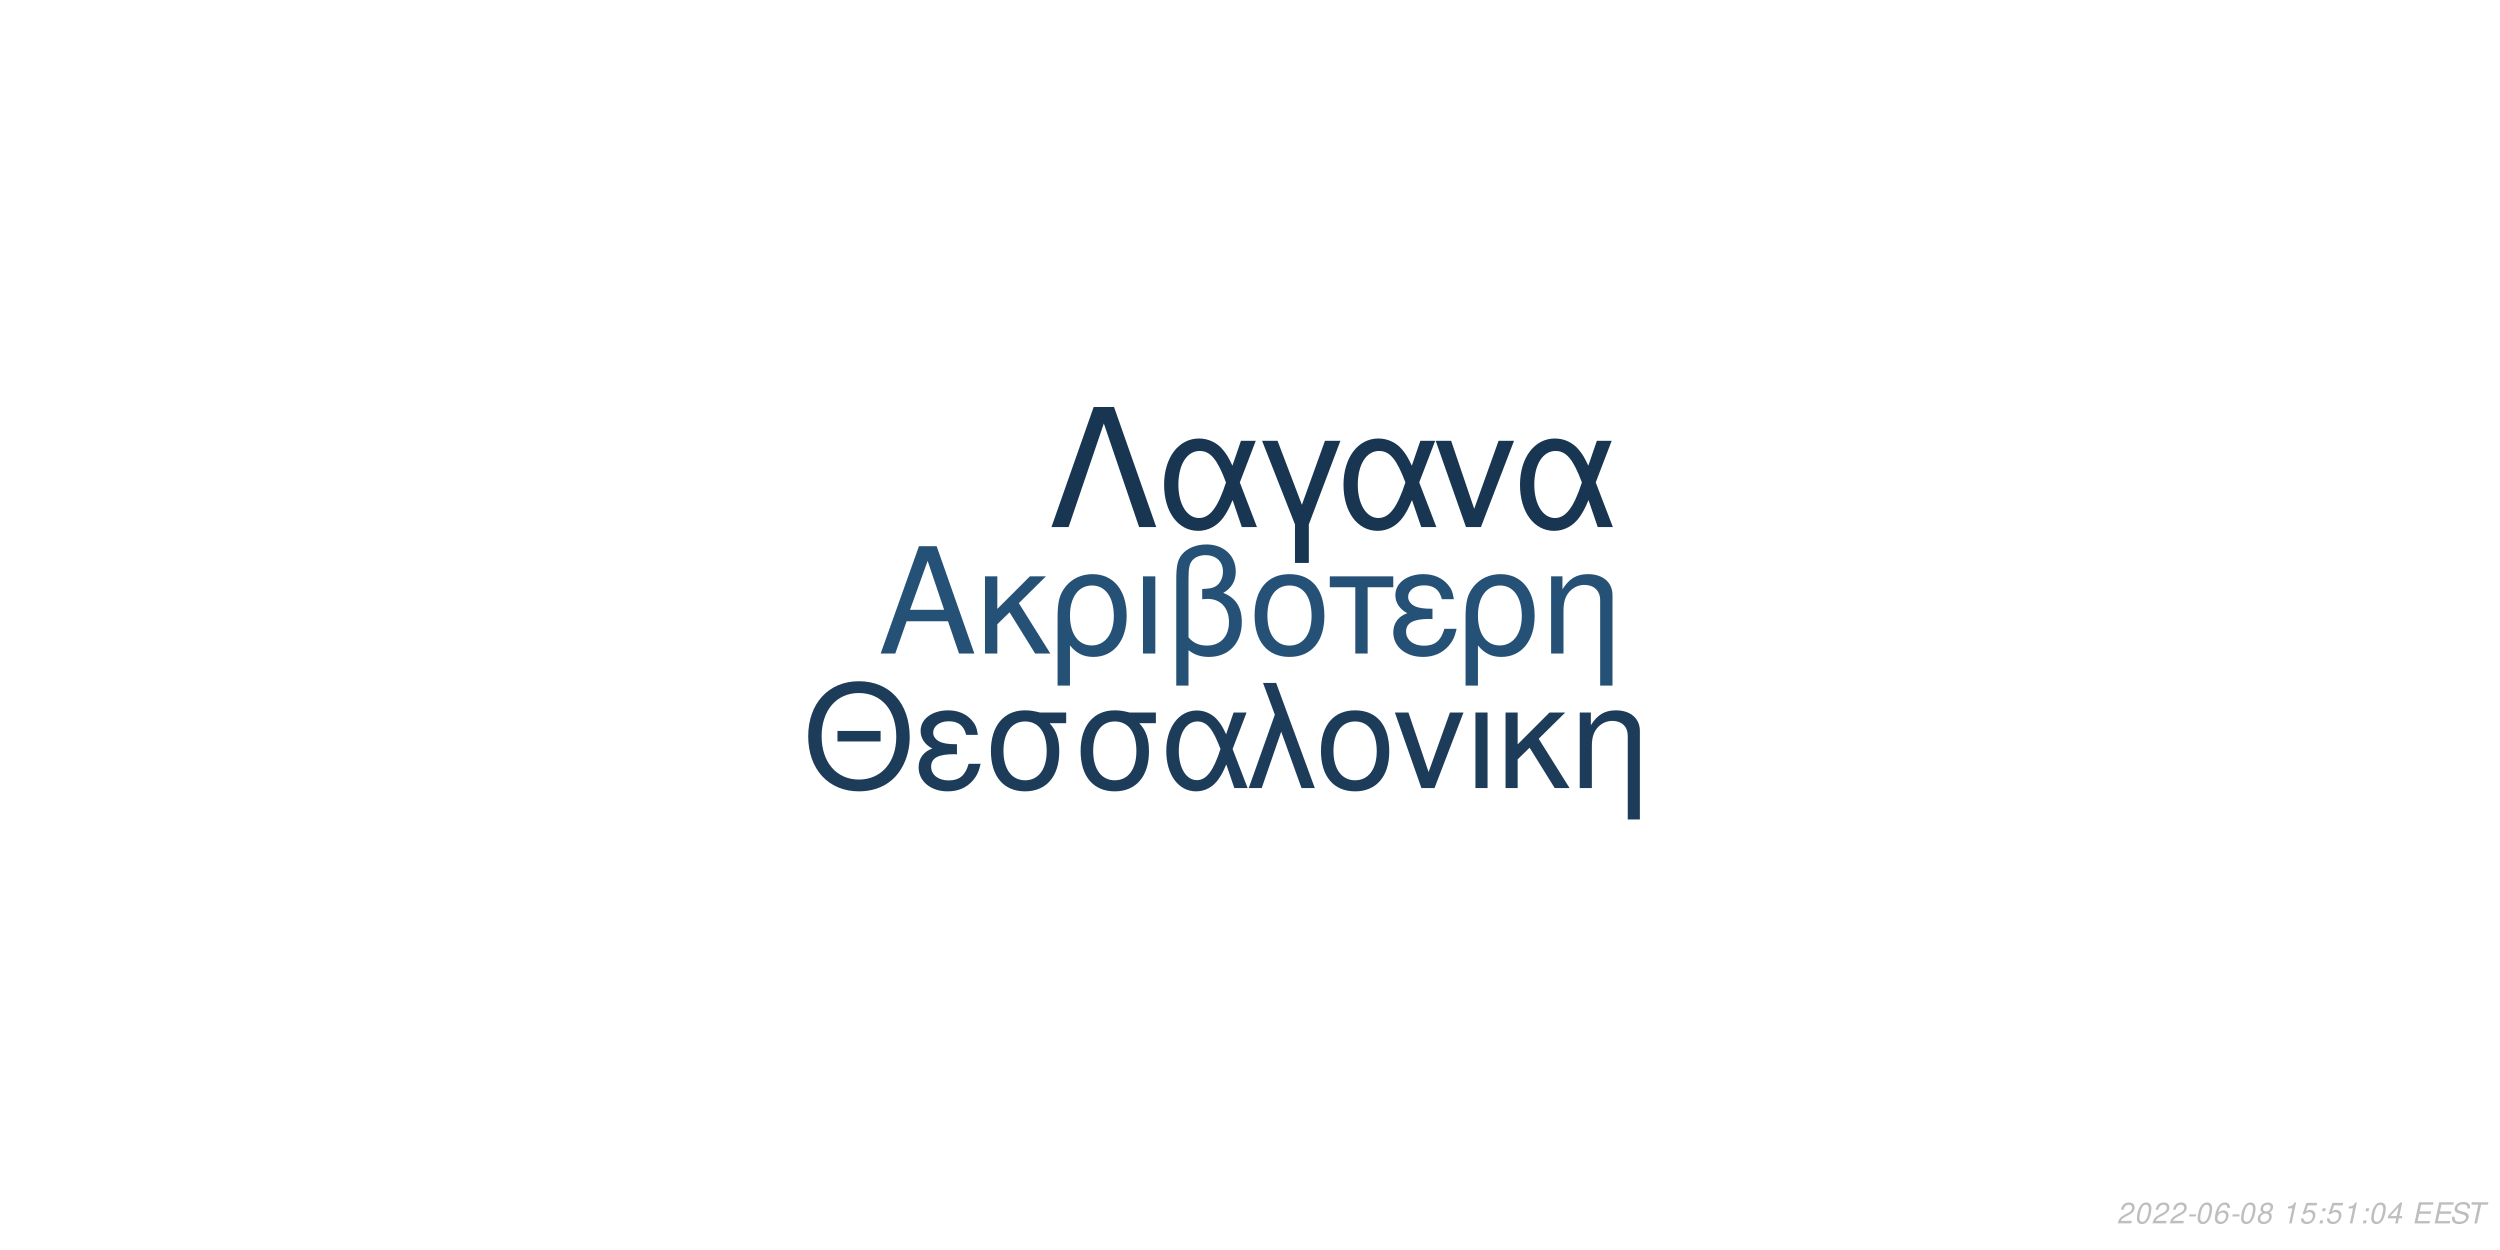
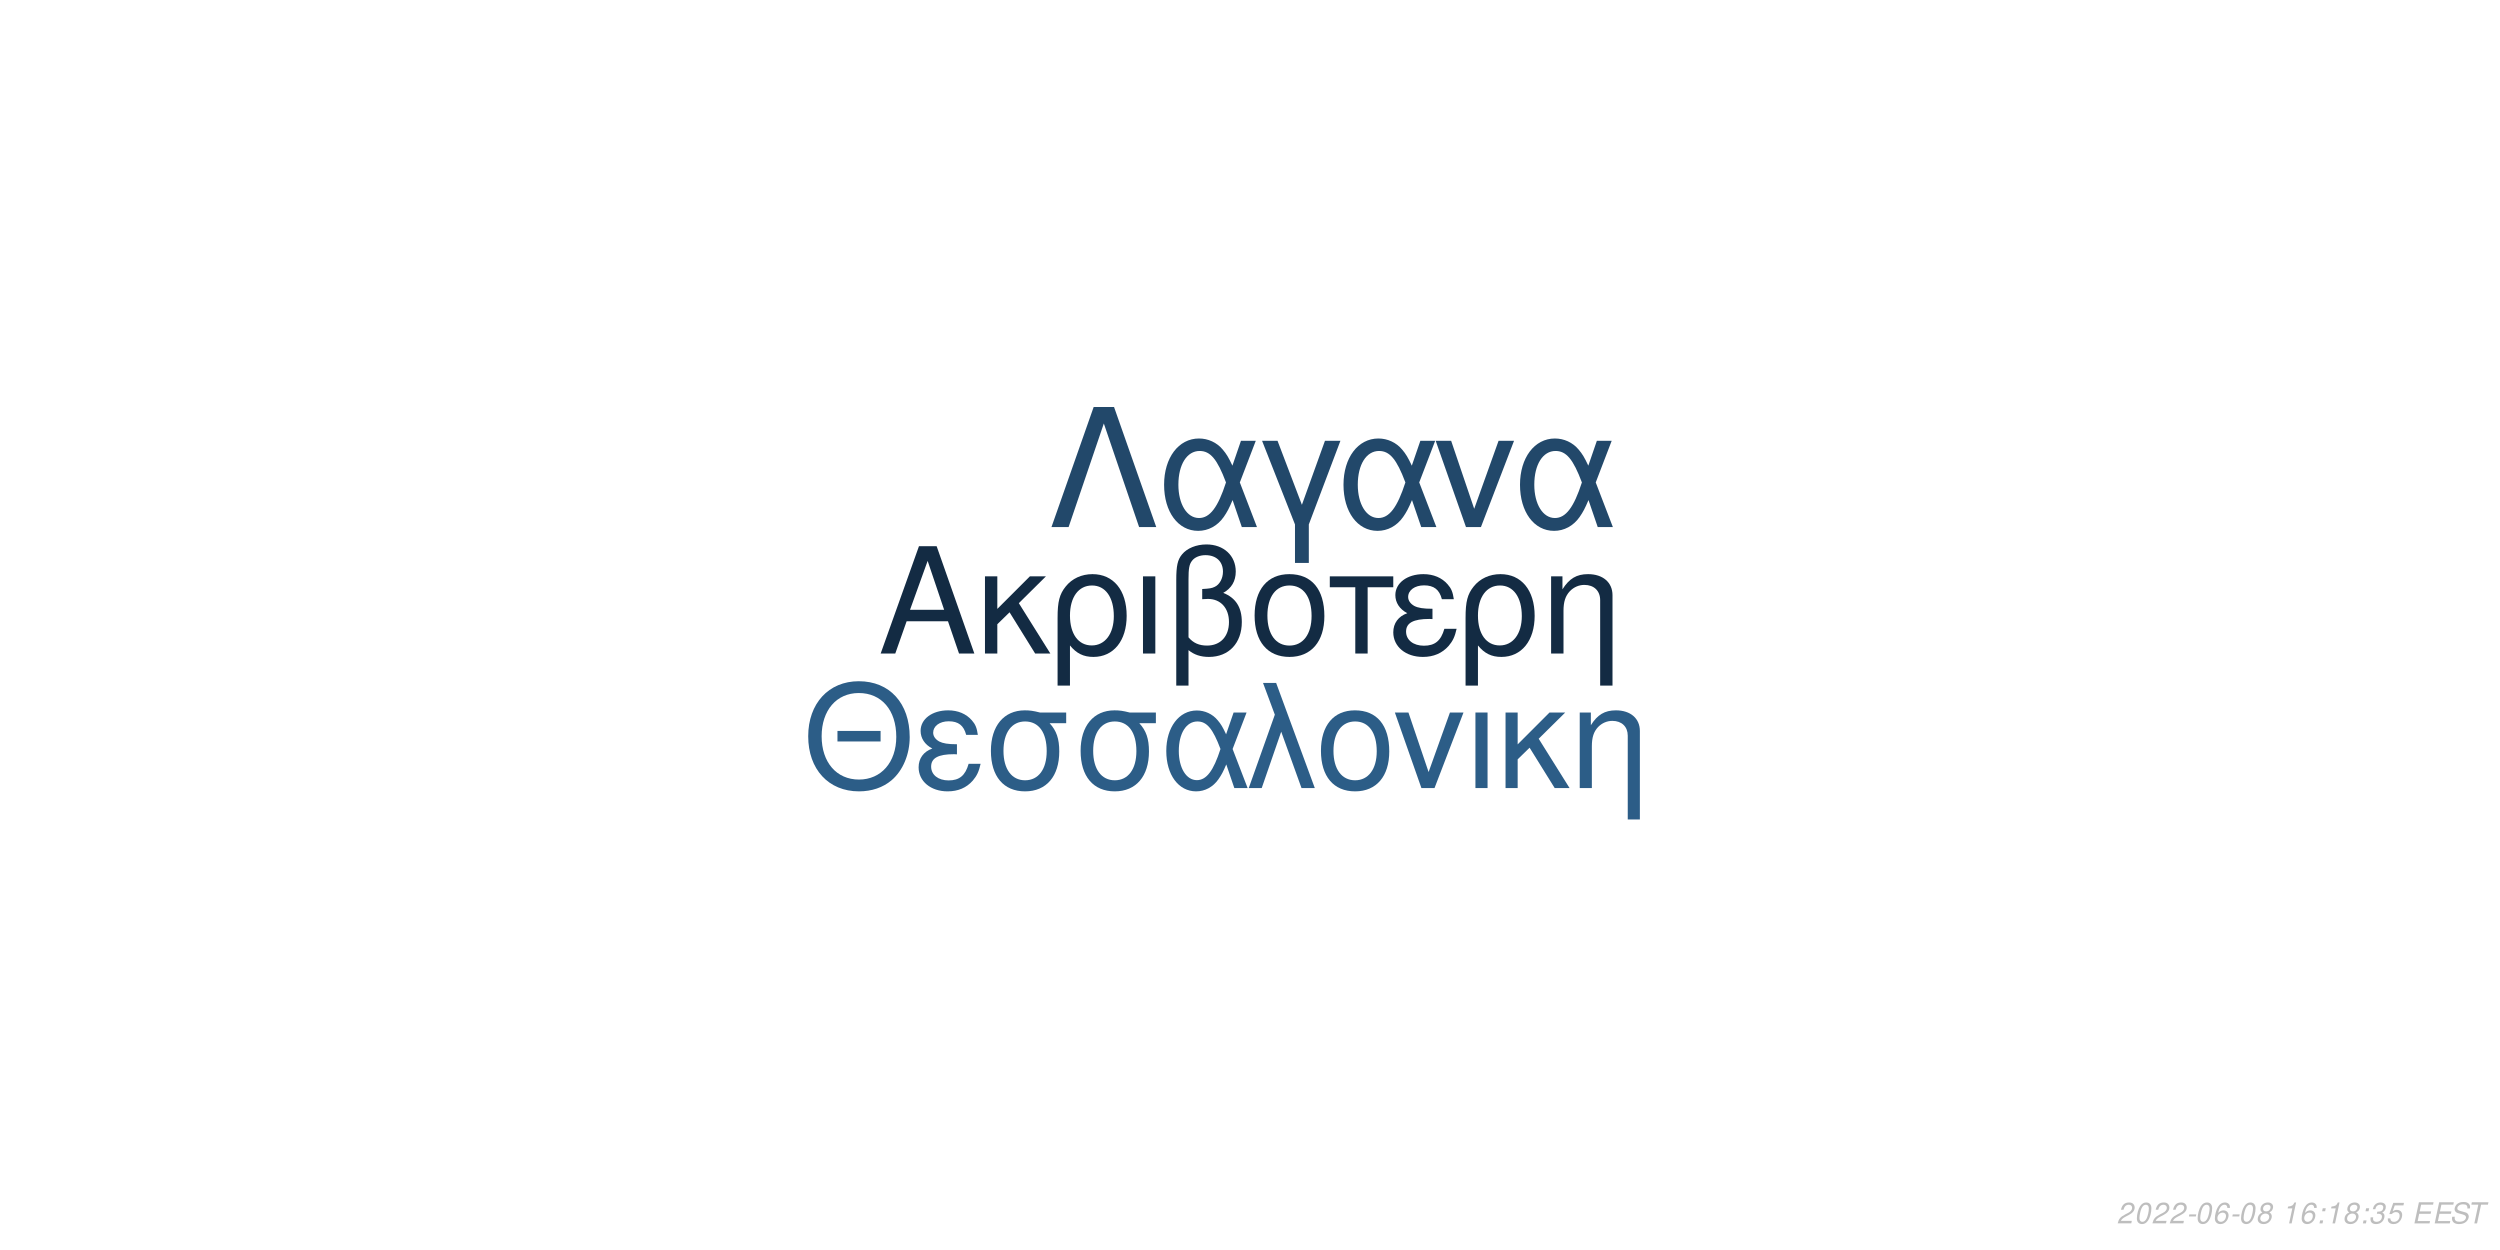
<svg xmlns="http://www.w3.org/2000/svg" xmlns:xlink="http://www.w3.org/1999/xlink" width="864pt" height="432pt" viewBox="0 0 864 432" version="1.1">
  <defs>
    <g>
      <symbol overflow="visible" id="glyph0-0">
        <path style="stroke:none;" d="" />
      </symbol>
      <symbol overflow="visible" id="glyph0-1">
        <path style="stroke:none;" d="M 24.125 -11.141 L 27.938 0 L 33.234 0 L 20.203 -37.094 L 14.094 -37.094 L 0.859 0 L 5.906 0 L 9.828 -11.141 Z M 22.797 -15.109 L 11 -15.109 L 17.094 -32.016 Z M 22.797 -15.109 " />
      </symbol>
      <symbol overflow="visible" id="glyph0-2">
        <path style="stroke:none;" d="M 7.172 -15.422 L 7.172 -26.672 L 2.906 -26.672 L 2.906 0 L 7.172 0 L 7.172 -10.125 L 11.406 -14.25 L 20.25 0 L 25.5 0 L 14.609 -17.406 L 23.969 -26.672 L 18.422 -26.672 Z M 7.172 -15.422 " />
      </symbol>
      <symbol overflow="visible" id="glyph0-3">
        <path style="stroke:none;" d="M 3 11.094 L 7.281 11.094 L 7.281 -2.797 C 9.516 -0.047 11.953 1.172 15.375 1.172 C 22.344 1.172 26.875 -4.422 26.875 -13.031 C 26.875 -21.891 22.297 -27.438 15.062 -27.438 C 11.297 -27.438 7.984 -25.906 5.797 -23.156 C 3.672 -20.516 3 -17.969 3 -12.359 Z M 14.906 -23.516 C 19.547 -23.516 22.438 -19.438 22.438 -12.922 C 22.438 -6.812 19.391 -2.797 14.812 -2.797 C 10.172 -2.797 7.281 -6.766 7.281 -13.125 C 7.281 -19.484 10.234 -23.516 14.906 -23.516 Z M 14.906 -23.516 " />
      </symbol>
      <symbol overflow="visible" id="glyph0-4">
        <path style="stroke:none;" d="M 3.516 0 L 7.781 0 L 7.781 -26.672 L 3.516 -26.672 Z M 3.516 0 " />
      </symbol>
      <symbol overflow="visible" id="glyph0-5">
        <path style="stroke:none;" d="M 4.016 11.094 L 8.25 11.094 L 8.25 -1.172 C 10.172 0.406 12.422 1.172 15.312 1.172 C 22.188 1.172 26.672 -3.609 26.672 -10.891 C 26.672 -15.984 24.578 -19.234 20.25 -20.969 C 23.109 -22.547 24.578 -25.031 24.578 -28.344 C 24.578 -33.844 20.406 -37.703 14.453 -37.703 C 10.938 -37.703 7.734 -36.391 6 -34.25 C 4.484 -32.422 4.016 -30.328 4.016 -25.391 Z M 8.25 -25.656 C 8.25 -29.359 8.5 -30.844 9.469 -32.062 C 10.375 -33.281 12.156 -34 14.094 -34 C 17.812 -34 20.156 -31.812 20.156 -28.297 C 20.156 -25.953 18.984 -23.812 17.297 -23.047 C 16.281 -22.547 15.469 -22.438 12.984 -22.297 L 12.984 -18.781 C 13.734 -18.828 14.344 -18.875 14.969 -18.875 C 19.344 -18.875 22.234 -15.719 22.234 -10.891 C 22.234 -5.906 19.281 -2.75 14.656 -2.75 C 11.953 -2.75 9.922 -3.609 8.25 -5.594 Z M 8.25 -25.656 " />
      </symbol>
      <symbol overflow="visible" id="glyph0-6">
        <path style="stroke:none;" d="M 14.094 -27.438 C 6.562 -27.438 2.094 -22.094 2.094 -13.125 C 2.094 -4.125 6.562 1.172 14.141 1.172 C 21.672 1.172 26.203 -4.172 26.203 -12.922 C 26.203 -22.188 21.828 -27.438 14.094 -27.438 Z M 14.141 -23.516 C 18.938 -23.516 21.781 -19.594 21.781 -12.984 C 21.781 -6.672 18.828 -2.75 14.141 -2.75 C 9.422 -2.75 6.516 -6.672 6.516 -13.125 C 6.516 -19.594 9.422 -23.516 14.141 -23.516 Z M 14.141 -23.516 " />
      </symbol>
      <symbol overflow="visible" id="glyph0-7">
        <path style="stroke:none;" d="M 7.891 0 L 12.156 0 L 12.156 -22.906 L 21.016 -22.906 L 21.016 -26.672 L -0.922 -26.672 L -0.922 -22.906 L 7.891 -22.906 Z M 7.891 0 " />
      </symbol>
      <symbol overflow="visible" id="glyph0-8">
        <path style="stroke:none;" d="M 14.562 -15.469 C 11.344 -15.469 9.562 -15.781 8.297 -16.438 C 6.922 -17.203 6.156 -18.328 6.156 -19.547 C 6.156 -21.891 8.453 -23.562 11.656 -23.562 C 15.062 -23.562 16.953 -22.094 17.812 -18.781 L 21.938 -18.781 C 21.578 -21.266 21.062 -22.5 19.797 -23.922 C 17.812 -26.203 14.906 -27.438 11.453 -27.438 C 5.797 -27.438 1.734 -24.375 1.734 -20.203 C 1.734 -17.609 3.156 -15.375 5.859 -13.938 C 2.797 -12.875 1.016 -10.484 1.016 -7.328 C 1.016 -2.391 5.297 1.172 11.25 1.172 C 14.969 1.172 17.906 -0.109 20.156 -2.641 C 21.578 -4.328 22.297 -5.797 22.906 -8.547 L 18.672 -8.547 C 17.5 -4.422 15.422 -2.703 11.609 -2.703 C 7.938 -2.703 5.438 -4.688 5.438 -7.578 C 5.438 -10.578 7.938 -11.953 13.484 -11.953 C 13.641 -11.953 14.094 -11.953 14.562 -11.906 Z M 14.562 -15.469 " />
      </symbol>
      <symbol overflow="visible" id="glyph0-9">
        <path style="stroke:none;" d="M 3.562 -26.672 L 3.562 0 L 7.844 0 L 7.844 -14.703 C 7.844 -17.906 8.5 -19.891 10.031 -21.531 C 11.406 -22.953 13.188 -23.719 15.062 -23.719 C 18.375 -23.719 20.516 -21.672 20.516 -18.469 L 20.516 11.094 L 24.781 11.094 L 24.781 -20.156 C 24.781 -24.578 21.469 -27.438 16.328 -27.438 C 12.359 -27.438 9.828 -25.906 7.484 -22.188 L 7.484 -26.672 Z M 3.562 -26.672 " />
      </symbol>
      <symbol overflow="visible" id="glyph1-0">
        <path style="stroke:none;" d="" />
      </symbol>
      <symbol overflow="visible" id="glyph1-1">
        <path style="stroke:none;" d="M 26.859 -19.734 L 11.953 -19.734 L 11.953 -16.094 L 26.859 -16.094 Z M 19.328 -36.922 C 8.922 -36.922 1.844 -29.25 1.844 -17.891 C 1.844 -6.484 8.875 1.141 19.391 1.141 C 23.812 1.141 27.703 -0.203 30.641 -2.688 C 34.578 -6.031 36.922 -11.656 36.922 -17.594 C 36.922 -29.297 30 -36.922 19.328 -36.922 Z M 19.328 -32.844 C 27.203 -32.844 32.281 -26.906 32.281 -17.688 C 32.281 -8.922 27.062 -2.938 19.391 -2.938 C 11.609 -2.938 6.484 -8.922 6.484 -17.891 C 6.484 -26.859 11.609 -32.844 19.328 -32.844 Z M 19.328 -32.844 " />
      </symbol>
      <symbol overflow="visible" id="glyph1-2">
        <path style="stroke:none;" d="M 14.25 -15.141 C 11.109 -15.141 9.375 -15.453 8.125 -16.094 C 6.781 -16.844 6.031 -17.938 6.031 -19.141 C 6.031 -21.422 8.266 -23.078 11.406 -23.078 C 14.75 -23.078 16.594 -21.625 17.438 -18.391 L 21.469 -18.391 C 21.125 -20.828 20.625 -22.031 19.391 -23.422 C 17.438 -25.656 14.594 -26.859 11.219 -26.859 C 5.688 -26.859 1.688 -23.875 1.688 -19.781 C 1.688 -17.234 3.094 -15.047 5.734 -13.656 C 2.734 -12.609 1 -10.266 1 -7.172 C 1 -2.344 5.188 1.141 11.016 1.141 C 14.656 1.141 17.547 -0.094 19.734 -2.594 C 21.125 -4.234 21.828 -5.688 22.422 -8.375 L 18.281 -8.375 C 17.141 -4.328 15.094 -2.641 11.359 -2.641 C 7.766 -2.641 5.328 -4.578 5.328 -7.422 C 5.328 -10.359 7.766 -11.703 13.203 -11.703 C 13.359 -11.703 13.797 -11.703 14.25 -11.656 Z M 14.25 -15.141 " />
      </symbol>
      <symbol overflow="visible" id="glyph1-3">
        <path style="stroke:none;" d="M 29 -26.109 L 19.938 -26.109 C 17.594 -26.703 16.438 -26.859 14.703 -26.859 C 7.469 -26.859 2.984 -21.469 2.984 -12.859 C 2.984 -4.031 7.375 1.141 14.797 1.141 C 22.172 1.141 26.609 -4.078 26.609 -12.656 C 26.609 -17.047 25.656 -19.828 23.266 -22.422 L 29 -22.422 Z M 14.797 -23.016 C 19.531 -23.016 22.266 -19.234 22.266 -12.75 C 22.266 -6.531 19.438 -2.688 14.797 -2.688 C 10.172 -2.688 7.328 -6.531 7.328 -12.859 C 7.328 -19.188 10.172 -23.016 14.797 -23.016 Z M 14.797 -23.016 " />
      </symbol>
      <symbol overflow="visible" id="glyph1-4">
        <path style="stroke:none;" d="M 29.344 -26.109 L 24.859 -26.109 L 22.266 -18.578 C 21.125 -21.031 20.484 -22.125 19.328 -23.469 C 17.547 -25.609 14.906 -26.812 12.156 -26.812 C 5.984 -26.812 1.594 -20.984 1.594 -12.812 C 1.594 -4.578 5.828 1.141 11.906 1.141 C 14.953 1.141 17.734 -0.344 19.625 -3.047 C 20.672 -4.531 21.281 -5.688 22.328 -8.172 L 25.109 0 L 29.703 0 L 24.516 -13.5 Z M 20.328 -13.5 C 17.891 -5.922 15.453 -2.734 12.156 -2.734 C 8.516 -2.734 5.922 -6.922 5.922 -12.812 C 5.922 -18.938 8.516 -23.016 12.359 -23.016 C 15.594 -23.016 17.688 -20.531 20.328 -13.5 Z M 20.328 -13.5 " />
      </symbol>
      <symbol overflow="visible" id="glyph1-5">
        <path style="stroke:none;" d="M 1.094 0 L 5.578 0 L 12.312 -19.484 L 19.328 0 L 23.922 0 L 10.562 -36.328 L 6.031 -36.328 L 10.109 -25.359 Z M 1.094 0 " />
      </symbol>
      <symbol overflow="visible" id="glyph1-6">
        <path style="stroke:none;" d="M 13.797 -26.859 C 6.422 -26.859 2.047 -21.625 2.047 -12.859 C 2.047 -4.031 6.422 1.141 13.859 1.141 C 21.234 1.141 25.656 -4.078 25.656 -12.656 C 25.656 -21.719 21.375 -26.859 13.797 -26.859 Z M 13.859 -23.016 C 18.531 -23.016 21.328 -19.188 21.328 -12.703 C 21.328 -6.531 18.438 -2.688 13.859 -2.688 C 9.219 -2.688 6.375 -6.531 6.375 -12.859 C 6.375 -19.188 9.219 -23.016 13.859 -23.016 Z M 13.859 -23.016 " />
      </symbol>
      <symbol overflow="visible" id="glyph1-7">
        <path style="stroke:none;" d="M 14.297 0 L 24.312 -26.109 L 19.625 -26.109 L 12.25 -5.531 L 5.281 -26.109 L 0.594 -26.109 L 9.766 0 Z M 14.297 0 " />
      </symbol>
      <symbol overflow="visible" id="glyph1-8">
        <path style="stroke:none;" d="M 3.438 0 L 7.625 0 L 7.625 -26.109 L 3.438 -26.109 Z M 3.438 0 " />
      </symbol>
      <symbol overflow="visible" id="glyph1-9">
        <path style="stroke:none;" d="M 7.031 -15.094 L 7.031 -26.109 L 2.844 -26.109 L 2.844 0 L 7.031 0 L 7.031 -9.922 L 11.156 -13.953 L 19.828 0 L 24.969 0 L 14.297 -17.047 L 23.469 -26.109 L 18.031 -26.109 Z M 7.031 -15.094 " />
      </symbol>
      <symbol overflow="visible" id="glyph1-10">
        <path style="stroke:none;" d="M 3.484 -26.109 L 3.484 0 L 7.672 0 L 7.672 -14.406 C 7.672 -17.547 8.328 -19.484 9.812 -21.078 C 11.156 -22.469 12.906 -23.219 14.75 -23.219 C 17.984 -23.219 20.078 -21.234 20.078 -18.094 L 20.078 10.859 L 24.266 10.859 L 24.266 -19.734 C 24.266 -24.062 21.031 -26.859 16 -26.859 C 12.109 -26.859 9.609 -25.359 7.328 -21.719 L 7.328 -26.109 Z M 3.484 -26.109 " />
      </symbol>
      <symbol overflow="visible" id="glyph2-0">
        <path style="stroke:none;" d="" />
      </symbol>
      <symbol overflow="visible" id="glyph2-1">
        <path style="stroke:none;" d="M 22.531 -41.484 L 15.484 -41.484 L 0.906 0 L 6.828 0 L 19 -35.797 L 31.188 0 L 37.109 0 Z M 22.531 -41.484 " />
      </symbol>
      <symbol overflow="visible" id="glyph2-2">
        <path style="stroke:none;" d="M 33.516 -29.812 L 28.391 -29.812 L 25.438 -21.219 C 24.125 -24.016 23.391 -25.266 22.078 -26.797 C 20.031 -29.25 17.016 -30.609 13.891 -30.609 C 6.828 -30.609 1.828 -23.953 1.828 -14.625 C 1.828 -5.234 6.656 1.312 13.594 1.312 C 17.078 1.312 20.266 -0.391 22.422 -3.469 C 23.609 -5.172 24.297 -6.484 25.5 -9.328 L 28.688 0 L 33.922 0 L 28 -15.422 Z M 23.219 -15.422 C 20.422 -6.766 17.641 -3.125 13.891 -3.125 C 9.734 -3.125 6.766 -7.906 6.766 -14.625 C 6.766 -21.625 9.734 -26.297 14.109 -26.297 C 17.812 -26.297 20.203 -23.453 23.219 -15.422 Z M 23.219 -15.422 " />
      </symbol>
      <symbol overflow="visible" id="glyph2-3">
        <path style="stroke:none;" d="M 12.062 12.406 L 16.844 12.406 L 16.844 -0.906 L 27.766 -29.812 L 22.422 -29.812 L 14.453 -7.688 L 6.031 -29.812 L 0.688 -29.812 L 12.062 -0.906 Z M 12.062 12.406 " />
      </symbol>
      <symbol overflow="visible" id="glyph2-4">
        <path style="stroke:none;" d="M 16.328 0 L 27.766 -29.812 L 22.422 -29.812 L 14 -6.312 L 6.031 -29.812 L 0.688 -29.812 L 11.156 0 Z M 16.328 0 " />
      </symbol>
      <symbol overflow="visible" id="glyph3-0">
        <path style="stroke:none;" d="" />
      </symbol>
      <symbol overflow="visible" id="glyph3-1">
        <path style="stroke:none;" d="M 5.234 -0.875 L 1.469 -0.875 C 1.641 -1.375 2.203 -1.891 3.109 -2.344 L 4.234 -2.938 C 5.562 -3.625 6.219 -4.469 6.219 -5.484 C 6.219 -5.938 6.062 -6.359 5.797 -6.656 C 5.469 -7.047 4.984 -7.234 4.312 -7.234 C 2.766 -7.234 1.891 -6.453 1.484 -4.734 L 2.375 -4.734 C 2.484 -5.188 2.609 -5.484 2.797 -5.75 C 3.094 -6.203 3.609 -6.453 4.188 -6.453 C 4.891 -6.453 5.344 -6.031 5.344 -5.375 C 5.344 -4.703 4.859 -4.094 4.016 -3.656 L 2.984 -3.125 C 1.234 -2.188 0.797 -1.656 0.344 -0.016 L 5.047 -0.016 Z M 5.234 -0.875 " />
      </symbol>
      <symbol overflow="visible" id="glyph3-2">
        <path style="stroke:none;" d="M 4.203 -7.234 C 3.375 -7.234 2.688 -6.812 2.125 -5.984 C 1.484 -5.047 0.984 -3.188 0.984 -1.734 C 0.984 -1.109 1.172 -0.562 1.484 -0.266 C 1.797 0.047 2.281 0.234 2.766 0.234 C 3.625 0.234 4.281 -0.156 4.859 -1.016 C 5.516 -1.953 6 -3.797 6 -5.266 C 6 -6.5 5.328 -7.234 4.203 -7.234 Z M 4.094 -6.453 C 4.734 -6.453 5.125 -5.984 5.125 -5.156 C 5.125 -4.203 4.781 -2.625 4.406 -1.812 C 3.984 -0.938 3.516 -0.547 2.875 -0.547 C 2.25 -0.547 1.875 -1.031 1.875 -1.828 C 1.875 -2.797 2.203 -4.344 2.594 -5.203 C 2.984 -6.047 3.453 -6.453 4.094 -6.453 Z M 4.094 -6.453 " />
      </symbol>
      <symbol overflow="visible" id="glyph3-3">
        <path style="stroke:none;" d="M 3.516 -3.125 L 1.125 -3.125 L 0.969 -2.406 L 3.359 -2.406 Z M 3.516 -3.125 " />
      </symbol>
      <symbol overflow="visible" id="glyph3-4">
        <path style="stroke:none;" d="M 6.125 -5.344 L 6.141 -5.625 C 6.141 -6.609 5.453 -7.234 4.391 -7.234 C 3.438 -7.234 2.641 -6.719 2.016 -5.703 C 1.422 -4.781 0.938 -2.953 0.938 -1.688 C 0.938 -0.516 1.688 0.234 2.859 0.234 C 3.703 0.234 4.438 -0.156 5 -0.875 C 5.406 -1.422 5.672 -2.156 5.672 -2.766 C 5.672 -3.812 4.969 -4.5 3.906 -4.5 C 3.234 -4.5 2.672 -4.234 2.094 -3.625 C 2.406 -5.375 3.234 -6.453 4.25 -6.453 C 4.703 -6.453 5.062 -6.234 5.172 -5.844 C 5.203 -5.719 5.234 -5.578 5.25 -5.344 Z M 3.656 -3.734 C 4.344 -3.734 4.797 -3.281 4.797 -2.625 C 4.797 -1.469 3.984 -0.547 2.984 -0.547 C 2.297 -0.547 1.812 -1.047 1.812 -1.766 C 1.812 -2.859 2.625 -3.734 3.656 -3.734 Z M 3.656 -3.734 " />
      </symbol>
      <symbol overflow="visible" id="glyph3-5">
        <path style="stroke:none;" d="M 4.766 -3.797 C 5.078 -3.969 5.234 -4.078 5.438 -4.234 C 5.812 -4.594 6.062 -5.172 6.062 -5.734 C 6.062 -6.625 5.344 -7.234 4.266 -7.234 C 2.812 -7.234 1.703 -6.219 1.703 -4.875 C 1.703 -4.406 1.875 -4.125 2.359 -3.812 C 1.297 -3.312 0.75 -2.516 0.75 -1.469 C 0.75 -0.438 1.547 0.234 2.812 0.234 C 3.656 0.234 4.359 -0.094 4.938 -0.734 C 5.359 -1.234 5.609 -1.859 5.609 -2.438 C 5.609 -3.047 5.312 -3.516 4.766 -3.797 Z M 4.109 -6.453 C 4.797 -6.453 5.188 -6.125 5.188 -5.578 C 5.188 -5.266 5.062 -4.922 4.859 -4.672 C 4.562 -4.312 4.188 -4.156 3.656 -4.156 C 2.984 -4.156 2.594 -4.453 2.594 -4.984 C 2.594 -5.859 3.203 -6.453 4.109 -6.453 Z M 3.453 -3.406 C 4.234 -3.406 4.734 -2.984 4.734 -2.312 C 4.734 -1.312 3.922 -0.547 2.875 -0.547 C 2.125 -0.547 1.625 -0.969 1.625 -1.625 C 1.625 -2.609 2.438 -3.406 3.453 -3.406 Z M 3.453 -3.406 " />
      </symbol>
      <symbol overflow="visible" id="glyph3-6">
        <path style="stroke:none;" d="" />
      </symbol>
      <symbol overflow="visible" id="glyph3-7">
        <path style="stroke:none;" d="M 3.703 -5.188 L 2.594 0 L 3.469 0 L 5.016 -7.234 L 4.438 -7.234 C 3.906 -6.156 3.688 -6.016 2.234 -5.812 L 2.109 -5.188 Z M 3.703 -5.188 " />
      </symbol>
      <symbol overflow="visible" id="glyph3-8">
-         <path style="stroke:none;" d="M 6.297 -7.094 L 2.594 -7.094 L 1.234 -3.234 L 2.047 -3.234 C 2.656 -3.766 2.938 -3.906 3.531 -3.906 C 4.328 -3.906 4.797 -3.453 4.797 -2.688 C 4.797 -1.438 3.969 -0.547 2.828 -0.547 C 2.031 -0.547 1.609 -0.938 1.578 -1.734 L 0.703 -1.734 L 0.703 -1.516 C 0.703 -0.938 0.844 -0.547 1.188 -0.266 C 1.562 0.062 2.078 0.234 2.703 0.234 C 3.656 0.234 4.391 -0.156 4.984 -0.922 C 5.422 -1.5 5.672 -2.234 5.672 -2.953 C 5.672 -4 4.938 -4.672 3.812 -4.672 C 3.328 -4.672 2.906 -4.547 2.406 -4.234 L 3.109 -6.219 L 6.109 -6.219 Z M 6.297 -7.094 " />
+         <path style="stroke:none;" d="M 2.359 -1.031 L 1.312 -1.031 L 1.094 0 L 2.141 0 Z M 3.266 -5.234 L 2.219 -5.234 L 2 -4.203 L 3.047 -4.203 Z M 3.266 -5.234 " />
      </symbol>
      <symbol overflow="visible" id="glyph3-9">
-         <path style="stroke:none;" d="M 2.359 -1.031 L 1.312 -1.031 L 1.094 0 L 2.141 0 Z M 3.266 -5.234 L 2.219 -5.234 L 2 -4.203 L 3.047 -4.203 Z M 3.266 -5.234 " />
+         <path style="stroke:none;" d="M 2.922 -3.312 C 3.125 -3.344 3.234 -3.344 3.375 -3.344 C 4.203 -3.344 4.688 -3 4.688 -2.406 C 4.688 -1.312 3.906 -0.547 2.781 -0.547 C 2.047 -0.547 1.594 -0.938 1.594 -1.562 C 1.594 -1.719 1.609 -1.844 1.656 -2.094 L 0.766 -2.094 C 0.734 -1.797 0.719 -1.641 0.719 -1.469 C 0.719 -0.375 1.406 0.234 2.641 0.234 C 3.547 0.234 4.297 -0.078 4.812 -0.656 C 5.266 -1.156 5.562 -1.875 5.562 -2.547 C 5.562 -3.125 5.344 -3.453 4.797 -3.734 C 5.641 -4.234 6.016 -4.844 6.016 -5.734 C 6.016 -6.656 5.312 -7.234 4.203 -7.234 C 3.375 -7.234 2.672 -6.938 2.188 -6.375 C 1.891 -6.031 1.703 -5.641 1.516 -4.906 L 2.391 -4.906 C 2.5 -5.359 2.594 -5.594 2.734 -5.812 C 3.047 -6.234 3.516 -6.453 4.078 -6.453 C 4.734 -6.453 5.141 -6.125 5.141 -5.578 C 5.141 -5.188 5.016 -4.797 4.797 -4.547 C 4.516 -4.234 4 -4.062 3.266 -4.062 L 3.078 -4.062 Z M 2.922 -3.312 " />
      </symbol>
      <symbol overflow="visible" id="glyph3-10">
-         <path style="stroke:none;" d="M 3.625 -1.75 L 3.266 0 L 4.141 0 L 4.516 -1.75 L 5.562 -1.75 L 5.734 -2.531 L 4.688 -2.531 L 5.688 -7.234 L 5.016 -7.234 L 0.844 -2.672 L 0.641 -1.75 Z M 3.797 -2.531 L 1.594 -2.531 L 4.469 -5.703 Z M 3.797 -2.531 " />
+         <path style="stroke:none;" d="M 6.297 -7.094 L 2.594 -7.094 L 1.234 -3.234 L 2.047 -3.234 C 2.656 -3.766 2.938 -3.906 3.531 -3.906 C 4.328 -3.906 4.797 -3.453 4.797 -2.688 C 4.797 -1.438 3.969 -0.547 2.828 -0.547 C 2.031 -0.547 1.609 -0.938 1.578 -1.734 L 0.703 -1.734 L 0.703 -1.516 C 0.703 -0.938 0.844 -0.547 1.188 -0.266 C 1.562 0.062 2.078 0.234 2.703 0.234 C 3.656 0.234 4.391 -0.156 4.984 -0.922 C 5.422 -1.5 5.672 -2.234 5.672 -2.953 C 5.672 -4 4.938 -4.672 3.812 -4.672 C 3.328 -4.672 2.906 -4.547 2.406 -4.234 L 3.109 -6.219 L 6.109 -6.219 Z M 6.297 -7.094 " />
      </symbol>
      <symbol overflow="visible" id="glyph3-11">
        <path style="stroke:none;" d="M 2.547 -3.312 L 6.5 -3.312 L 6.688 -4.141 L 2.719 -4.141 L 3.219 -6.469 L 7.344 -6.469 L 7.516 -7.297 L 2.453 -7.297 L 0.906 0 L 6.125 0 L 6.297 -0.812 L 2.016 -0.812 Z M 2.547 -3.312 " />
      </symbol>
      <symbol overflow="visible" id="glyph3-12">
        <path style="stroke:none;" d="M 7.062 -5.156 C 7.125 -5.438 7.141 -5.562 7.141 -5.703 C 7.141 -6.156 6.938 -6.594 6.594 -6.891 C 6.188 -7.25 5.656 -7.406 4.875 -7.406 C 3.844 -7.406 3.047 -7.125 2.5 -6.562 C 2.094 -6.141 1.781 -5.438 1.781 -4.922 C 1.781 -4.297 2.219 -3.766 2.891 -3.562 L 4.594 -3.094 C 5.406 -2.859 5.734 -2.578 5.734 -2.094 C 5.734 -1.781 5.547 -1.406 5.266 -1.141 C 4.844 -0.766 4.266 -0.578 3.453 -0.578 C 2.328 -0.578 1.812 -0.984 1.812 -1.906 C 1.812 -2.047 1.812 -2.125 1.844 -2.312 L 0.984 -2.312 C 0.906 -2.062 0.891 -1.906 0.891 -1.688 C 0.891 -0.484 1.797 0.234 3.297 0.234 C 4.359 0.234 5.234 -0.062 5.812 -0.609 C 6.344 -1.078 6.688 -1.797 6.688 -2.375 C 6.688 -2.641 6.609 -2.906 6.453 -3.156 C 6.234 -3.5 5.938 -3.703 5.469 -3.828 L 3.75 -4.312 C 2.984 -4.547 2.734 -4.734 2.734 -5.188 C 2.734 -5.547 2.875 -5.844 3.188 -6.109 C 3.547 -6.438 4.031 -6.594 4.703 -6.594 C 5.266 -6.594 5.688 -6.484 5.906 -6.297 C 6.094 -6.125 6.219 -5.797 6.219 -5.516 C 6.219 -5.422 6.203 -5.344 6.188 -5.156 Z M 7.062 -5.156 " />
      </symbol>
      <symbol overflow="visible" id="glyph3-13">
        <path style="stroke:none;" d="M 4.938 -6.469 L 7.312 -6.469 L 7.484 -7.297 L 1.75 -7.297 L 1.578 -6.469 L 3.984 -6.469 L 2.609 0 L 3.547 0 Z M 4.938 -6.469 " />
      </symbol>
    </g>
  </defs>
  <g id="surface1">
    <rect x="0" y="0" width="864" height="432" style="fill:rgb(100%,100%,100%);fill-opacity:1;stroke:none;" />
-     <g style="fill:rgb(14.902%,31.765%,46.275%);fill-opacity:1;">
+     <g style="fill:rgb(7.451%,16.863%,26.275%);fill-opacity:1;">
      <use xlink:href="#glyph0-1" x="303.5" y="225.861" />
      <use xlink:href="#glyph0-2" x="337.5" y="225.861" />
      <use xlink:href="#glyph0-3" x="362.5" y="225.861" />
      <use xlink:href="#glyph0-4" x="391.5" y="225.861" />
      <use xlink:href="#glyph0-5" x="402.5" y="225.861" />
      <use xlink:href="#glyph0-6" x="431.5" y="225.861" />
      <use xlink:href="#glyph0-7" x="460.5" y="225.861" />
      <use xlink:href="#glyph0-8" x="480.5" y="225.861" />
      <use xlink:href="#glyph0-3" x="503.5" y="225.861" />
      <use xlink:href="#glyph0-9" x="532.5" y="225.861" />
    </g>
-     <g style="fill:rgb(10.98%,23.529%,35.294%);fill-opacity:1;">
+     <g style="fill:rgb(17.255%,36.471%,52.941%);fill-opacity:1;">
      <use xlink:href="#glyph1-1" x="277.473" y="272.354" />
      <use xlink:href="#glyph1-2" x="316.473" y="272.354" />
      <use xlink:href="#glyph1-3" x="339.473" y="272.354" />
      <use xlink:href="#glyph1-3" x="370.473" y="272.354" />
      <use xlink:href="#glyph1-4" x="401.473" y="272.354" />
      <use xlink:href="#glyph1-5" x="430.473" y="272.354" />
      <use xlink:href="#glyph1-6" x="454.473" y="272.354" />
      <use xlink:href="#glyph1-7" x="481.473" y="272.354" />
      <use xlink:href="#glyph1-8" x="506.473" y="272.354" />
      <use xlink:href="#glyph1-9" x="517.473" y="272.354" />
      <use xlink:href="#glyph1-10" x="542.473" y="272.354" />
    </g>
-     <g style="fill:rgb(9.412%,21.176%,31.765%);fill-opacity:1;">
+     <g style="fill:rgb(13.333%,28.235%,41.569%);fill-opacity:1;">
      <use xlink:href="#glyph2-1" x="362.484" y="182.152" />
      <use xlink:href="#glyph2-2" x="400.484" y="182.152" />
      <use xlink:href="#glyph2-3" x="435.484" y="182.152" />
      <use xlink:href="#glyph2-2" x="462.484" y="182.152" />
      <use xlink:href="#glyph2-4" x="495.484" y="182.152" />
      <use xlink:href="#glyph2-2" x="523.484" y="182.152" />
    </g>
    <g style="fill:rgb(74.51%,74.51%,74.51%);fill-opacity:1;">
      <use xlink:href="#glyph3-1" x="731.52" y="422.81" />
      <use xlink:href="#glyph3-2" x="737.52" y="422.81" />
      <use xlink:href="#glyph3-1" x="743.52" y="422.81" />
      <use xlink:href="#glyph3-1" x="749.52" y="422.81" />
      <use xlink:href="#glyph3-3" x="755.52" y="422.81" />
      <use xlink:href="#glyph3-2" x="758.52" y="422.81" />
      <use xlink:href="#glyph3-4" x="764.52" y="422.81" />
      <use xlink:href="#glyph3-3" x="770.52" y="422.81" />
      <use xlink:href="#glyph3-2" x="773.52" y="422.81" />
      <use xlink:href="#glyph3-5" x="779.52" y="422.81" />
      <use xlink:href="#glyph3-6" x="785.52" y="422.81" />
      <use xlink:href="#glyph3-7" x="788.52" y="422.81" />
-       <use xlink:href="#glyph3-8" x="794.52" y="422.81" />
-       <use xlink:href="#glyph3-9" x="800.52" y="422.81" />
-       <use xlink:href="#glyph3-8" x="803.52" y="422.81" />
-       <use xlink:href="#glyph3-7" x="809.52" y="422.81" />
-       <use xlink:href="#glyph3-9" x="815.52" y="422.81" />
-       <use xlink:href="#glyph3-2" x="818.52" y="422.81" />
+       <use xlink:href="#glyph3-4" x="794.52" y="422.81" />
+       <use xlink:href="#glyph3-8" x="800.52" y="422.81" />
+       <use xlink:href="#glyph3-7" x="803.52" y="422.81" />
+       <use xlink:href="#glyph3-5" x="809.52" y="422.81" />
+       <use xlink:href="#glyph3-8" x="815.52" y="422.81" />
+       <use xlink:href="#glyph3-9" x="818.52" y="422.81" />
      <use xlink:href="#glyph3-10" x="824.52" y="422.81" />
      <use xlink:href="#glyph3-6" x="830.52" y="422.81" />
      <use xlink:href="#glyph3-11" x="833.52" y="422.81" />
      <use xlink:href="#glyph3-11" x="840.52" y="422.81" />
      <use xlink:href="#glyph3-12" x="846.52" y="422.81" />
      <use xlink:href="#glyph3-13" x="852.52" y="422.81" />
    </g>
  </g>
</svg>
